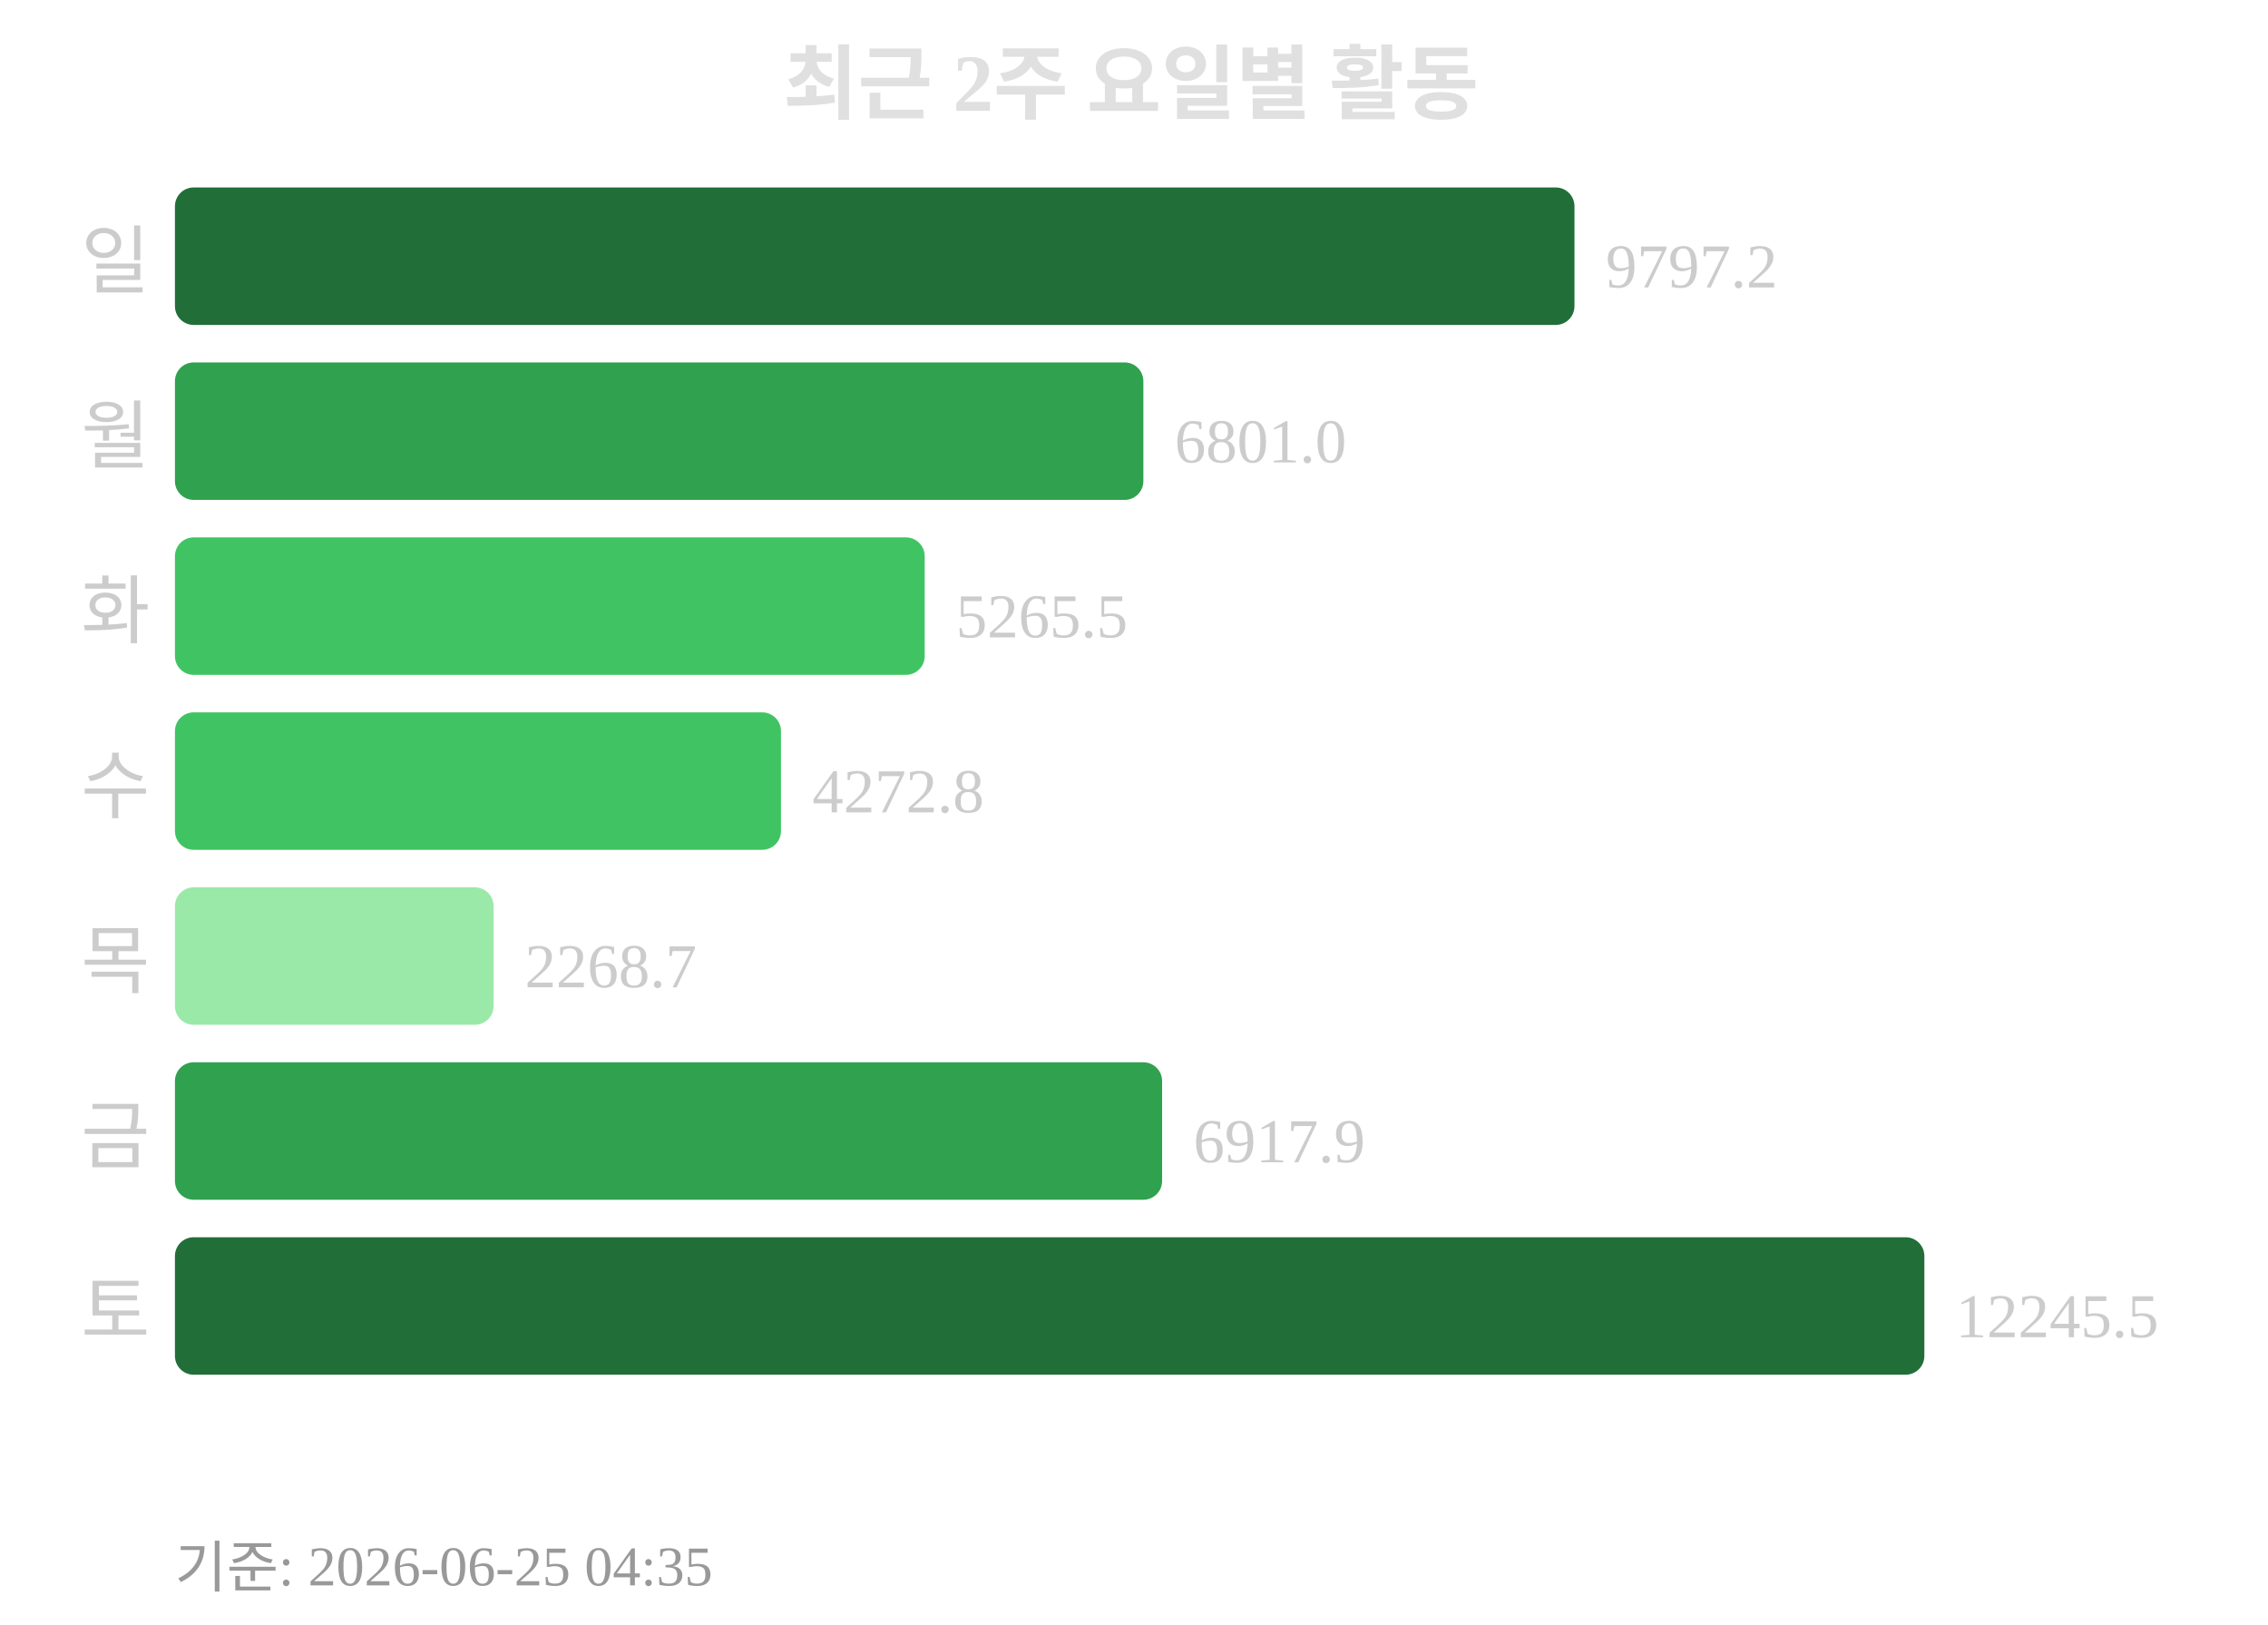
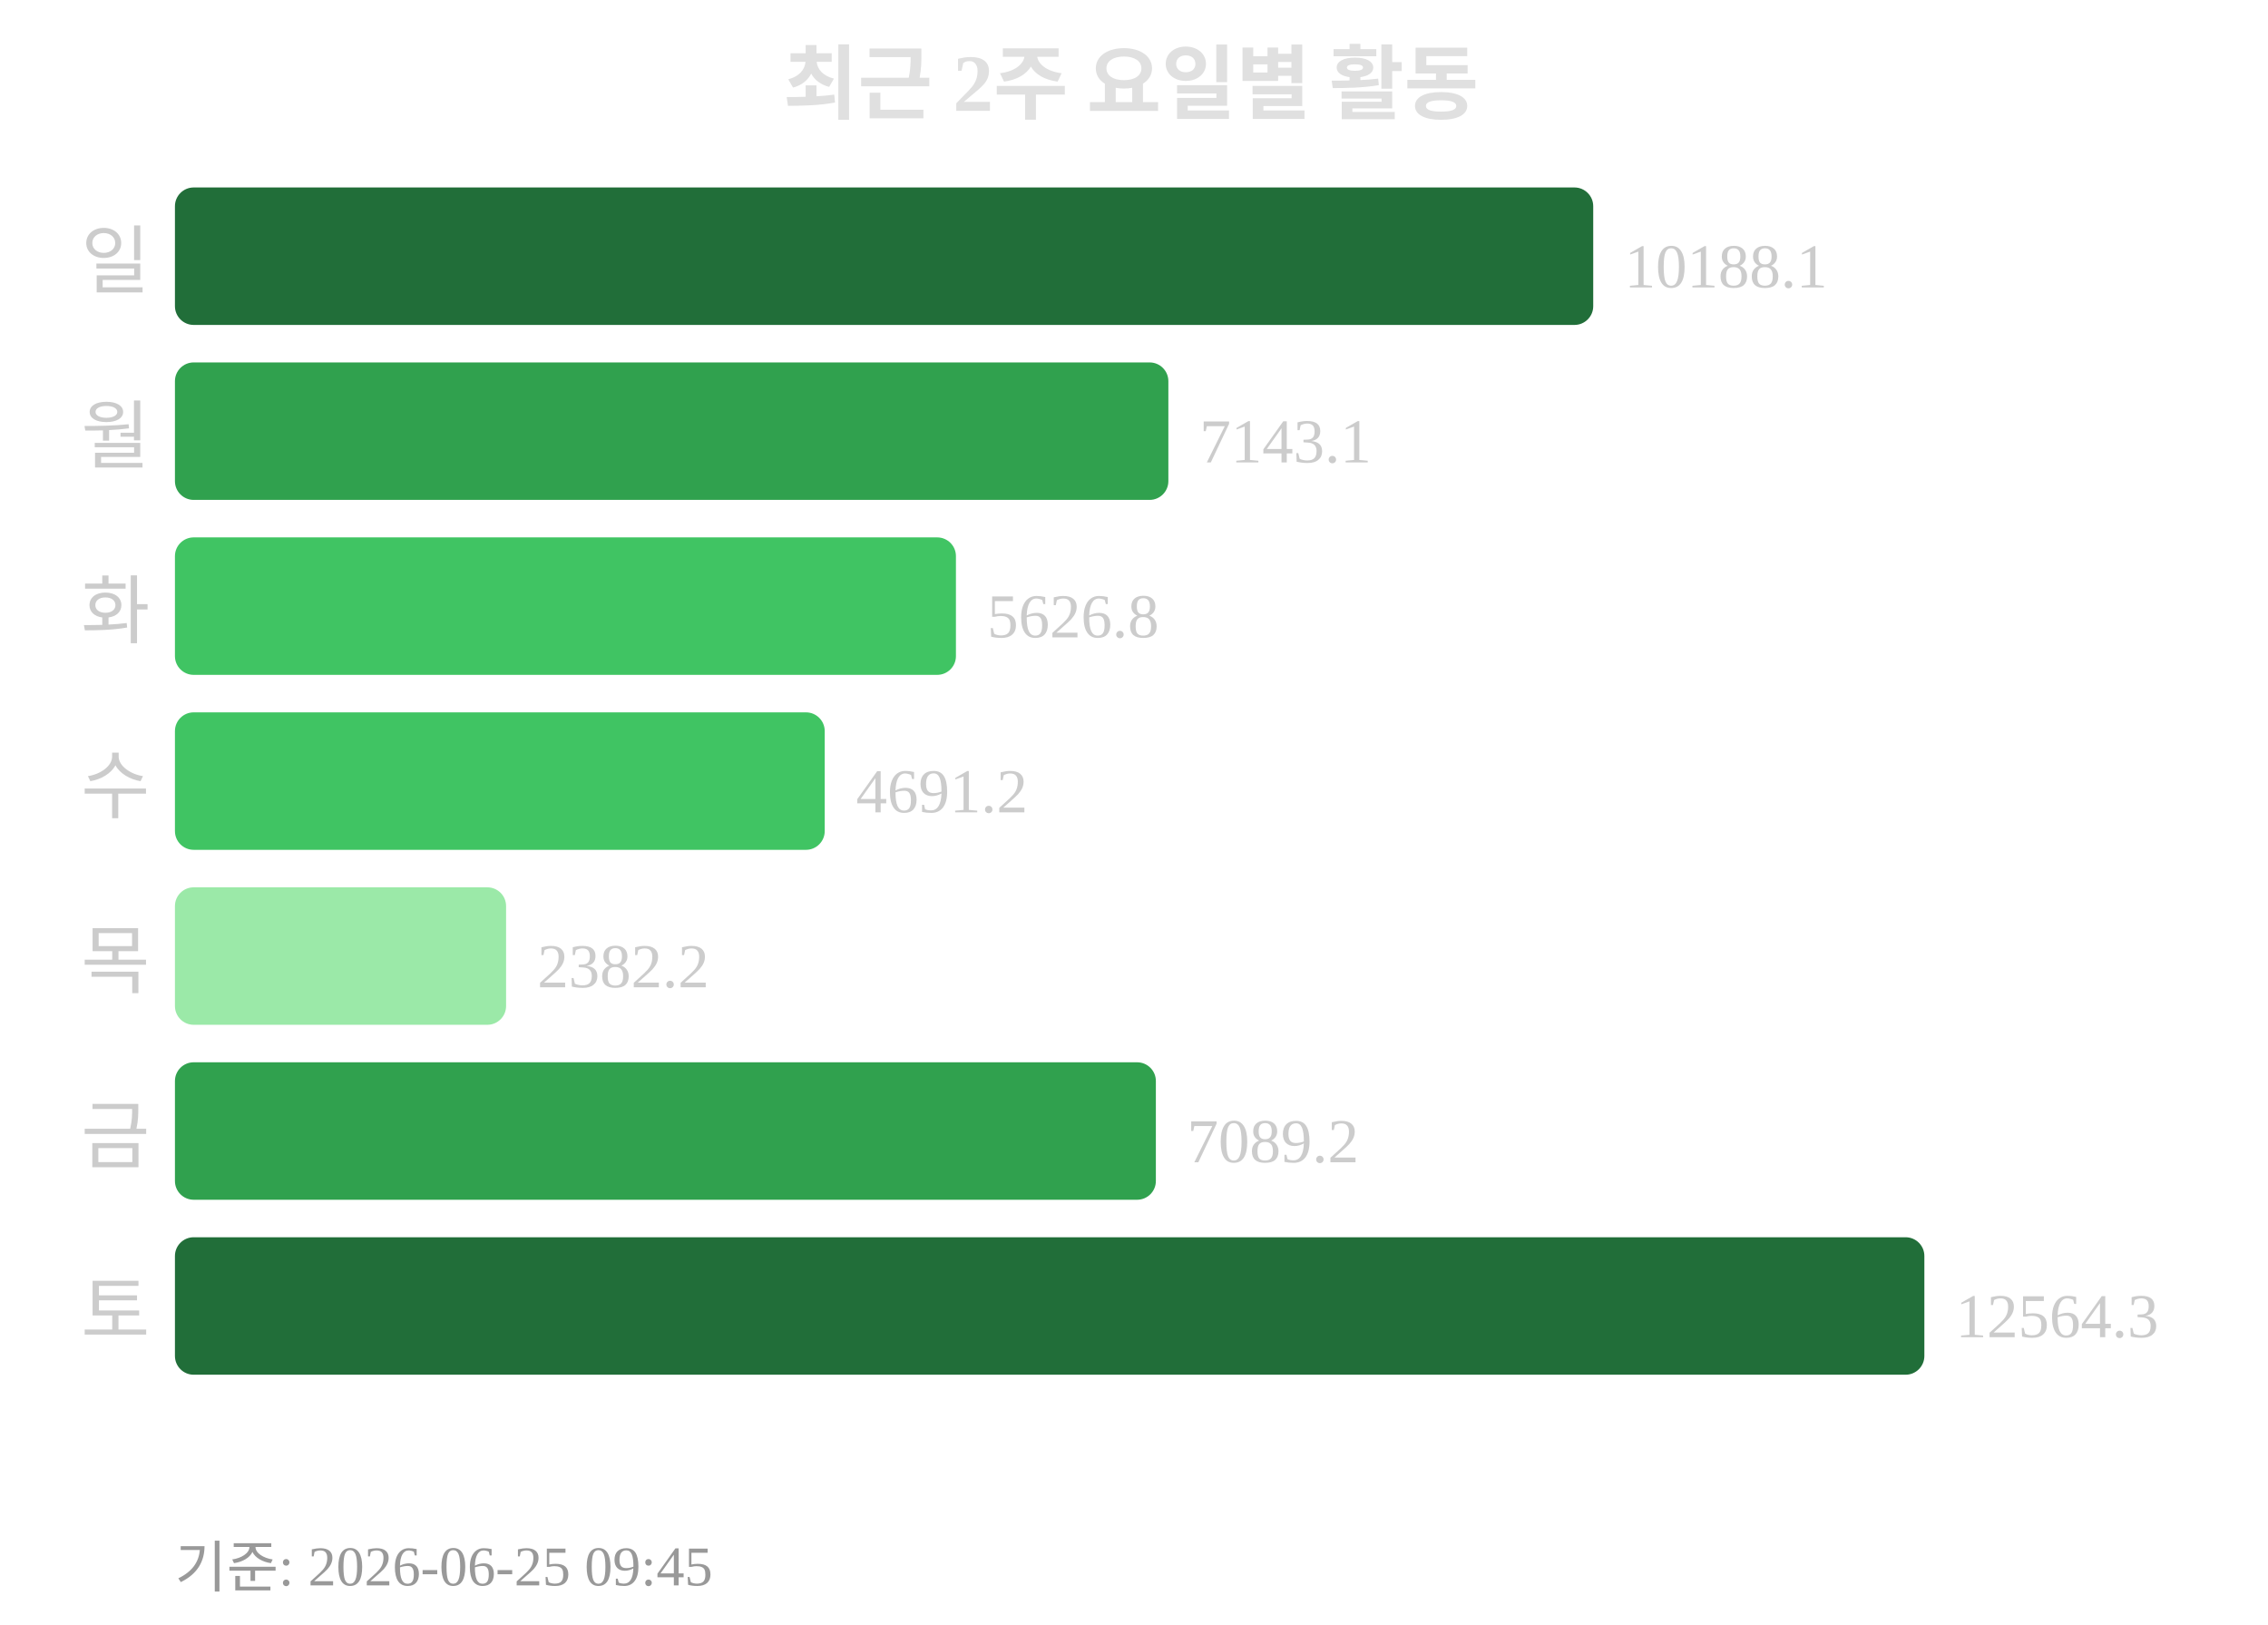
<svg xmlns="http://www.w3.org/2000/svg" width="363" height="260">
  <text x="181" y="18" text-anchor="middle" font-size="13" font-weight="bold" fill="#e0e0e0">최근 2주 요일별 활동</text>
  <text x="24" y="46" text-anchor="end" font-size="12" fill="#cccccc">일</text>
-   <rect x="28" y="30" width="224" height="22" rx="3" fill="#216e39" />
-   <text x="257" y="46" font-size="10" fill="#cccccc">9797.2</text>
+   <rect x="28" y="30" width="227" height="22" rx="3" fill="#216e39" />
+   <text x="260" y="46" font-size="10" fill="#cccccc">10188.1</text>
  <text x="24" y="74" text-anchor="end" font-size="12" fill="#cccccc">월</text>
-   <rect x="28" y="58" width="155" height="22" rx="3" fill="#30a14e" />
-   <text x="188" y="74" font-size="10" fill="#cccccc">6801.0</text>
+   <rect x="28" y="58" width="159" height="22" rx="3" fill="#30a14e" />
+   <text x="192" y="74" font-size="10" fill="#cccccc">7143.1</text>
  <text x="24" y="102" text-anchor="end" font-size="12" fill="#cccccc">화</text>
-   <rect x="28" y="86" width="120" height="22" rx="3" fill="#40c463" />
-   <text x="153" y="102" font-size="10" fill="#cccccc">5265.5</text>
+   <rect x="28" y="86" width="125" height="22" rx="3" fill="#40c463" />
+   <text x="158" y="102" font-size="10" fill="#cccccc">5626.8</text>
  <text x="24" y="130" text-anchor="end" font-size="12" fill="#cccccc">수</text>
-   <rect x="28" y="114" width="97" height="22" rx="3" fill="#40c463" />
-   <text x="130" y="130" font-size="10" fill="#cccccc">4272.8</text>
+   <rect x="28" y="114" width="104" height="22" rx="3" fill="#40c463" />
+   <text x="137" y="130" font-size="10" fill="#cccccc">4691.2</text>
  <text x="24" y="158" text-anchor="end" font-size="12" fill="#cccccc">목</text>
-   <rect x="28" y="142" width="51" height="22" rx="3" fill="#9be9a8" />
-   <text x="84" y="158" font-size="10" fill="#cccccc">2268.7</text>
+   <rect x="28" y="142" width="53" height="22" rx="3" fill="#9be9a8" />
+   <text x="86" y="158" font-size="10" fill="#cccccc">2382.2</text>
  <text x="24" y="186" text-anchor="end" font-size="12" fill="#cccccc">금</text>
-   <rect x="28" y="170" width="158" height="22" rx="3" fill="#30a14e" />
-   <text x="191" y="186" font-size="10" fill="#cccccc">6917.9</text>
+   <rect x="28" y="170" width="157" height="22" rx="3" fill="#30a14e" />
+   <text x="190" y="186" font-size="10" fill="#cccccc">7089.2</text>
  <text x="24" y="214" text-anchor="end" font-size="12" fill="#cccccc">토</text>
  <rect x="28" y="198" width="280" height="22" rx="3" fill="#216e39" />
-   <text x="313" y="214" font-size="10" fill="#cccccc">12245.5</text>
-   <text x="28" y="254" font-size="9" fill="#999999">기준: 2026-06-25 04:35</text>
+   <text x="313" y="214" font-size="10" fill="#cccccc">12564.3</text>
+   <text x="28" y="254" font-size="9" fill="#999999">기준: 2026-06-25 09:45</text>
</svg>
